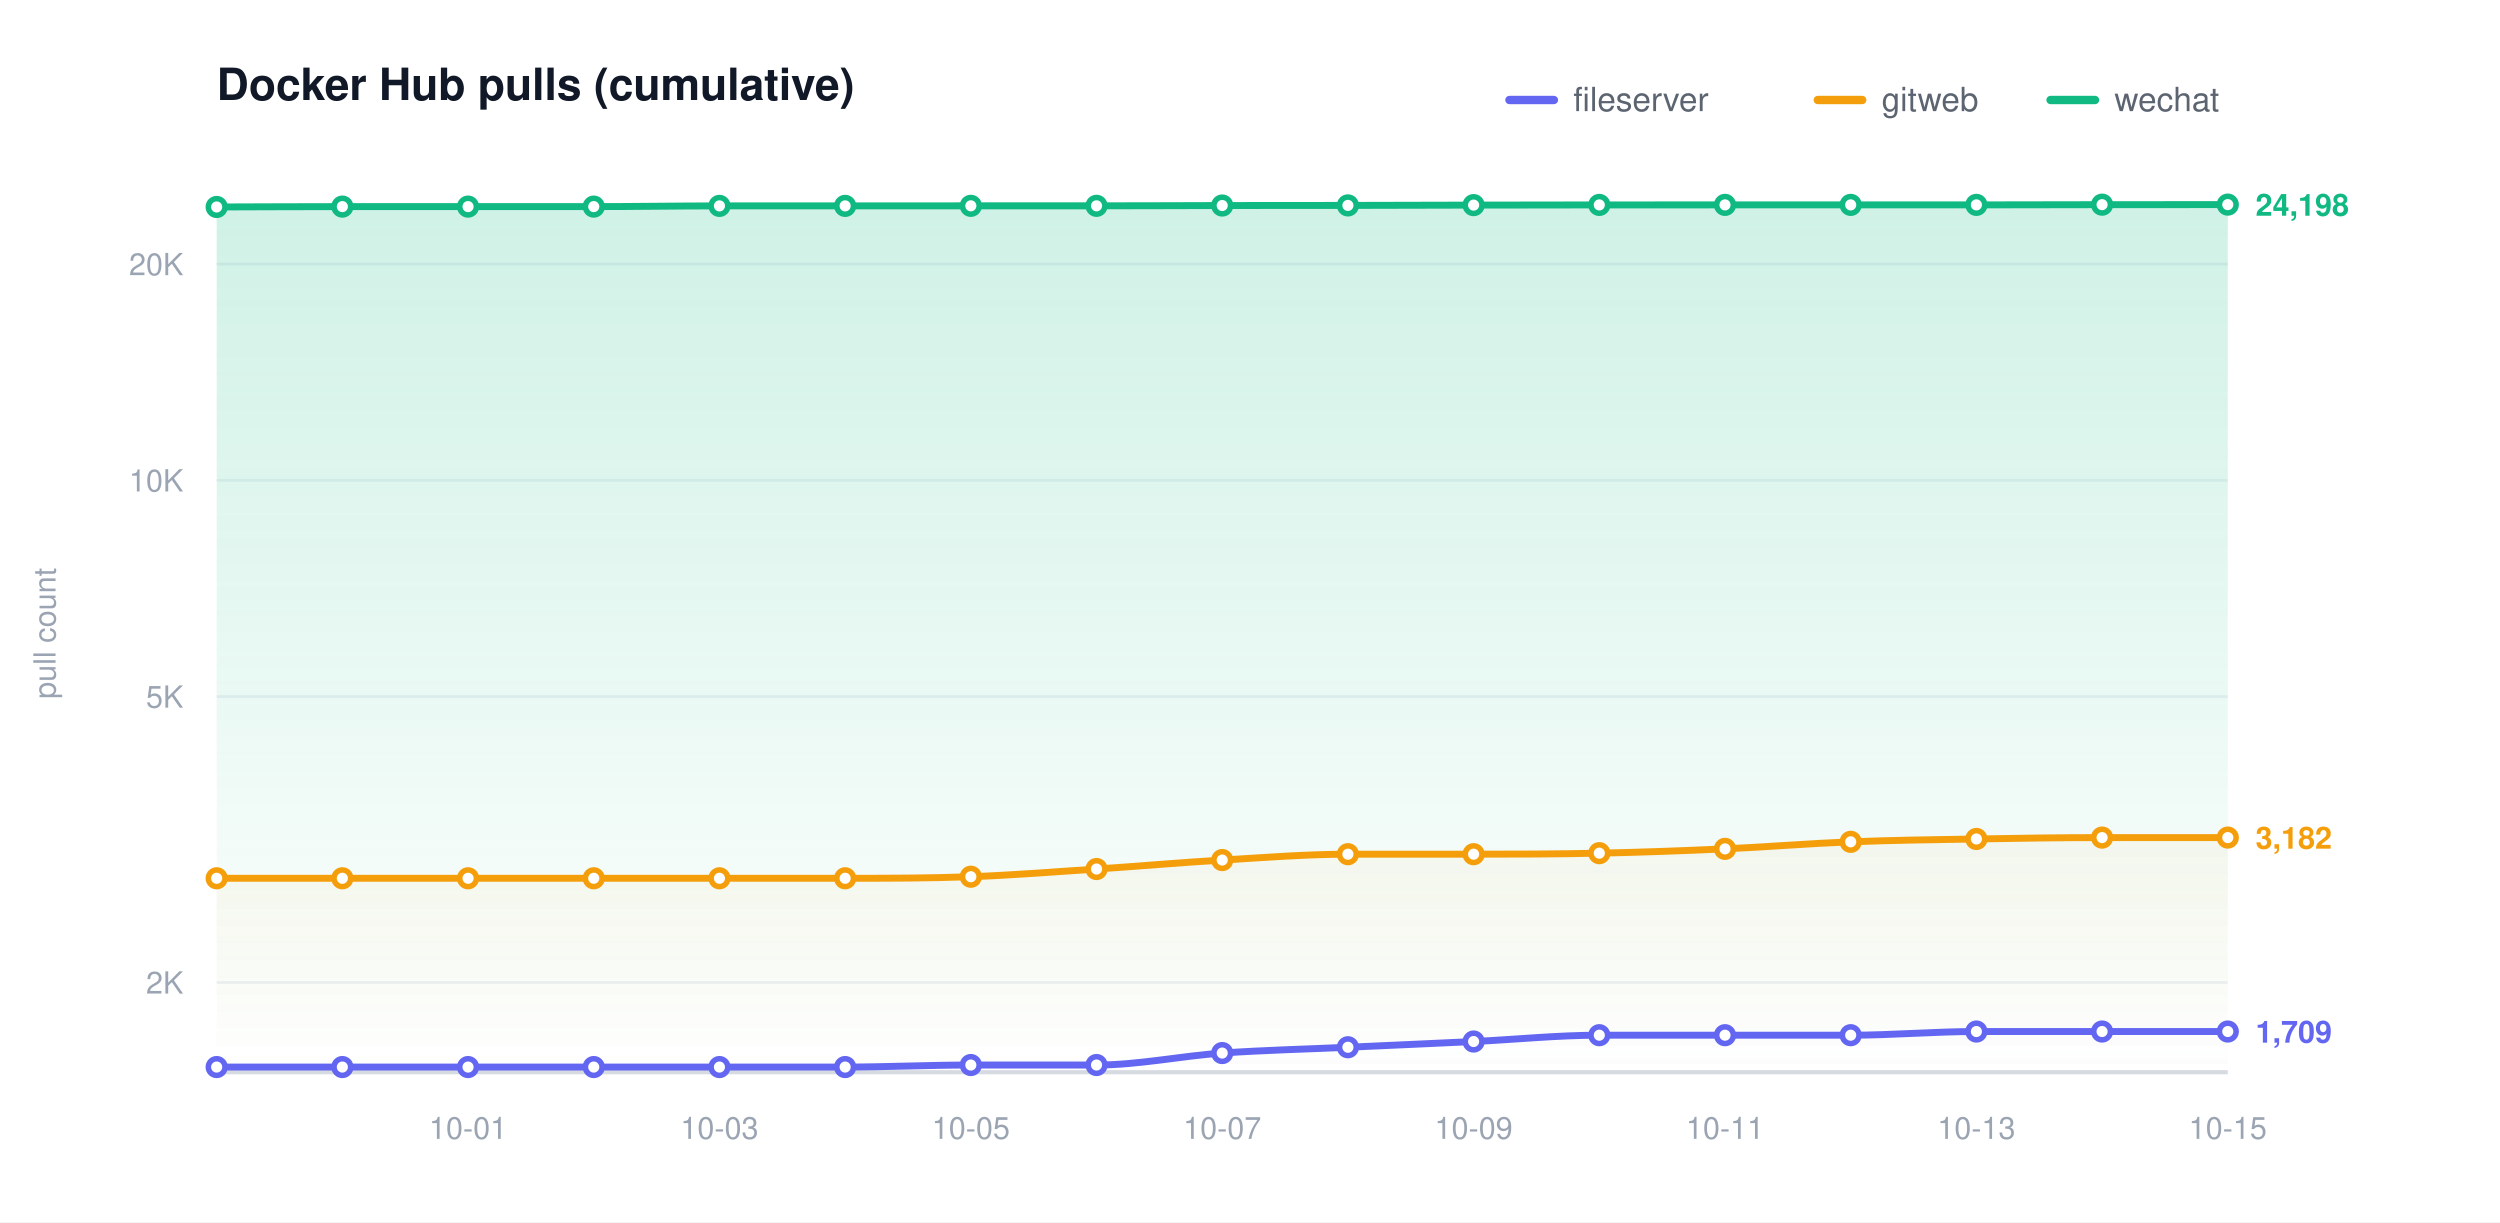
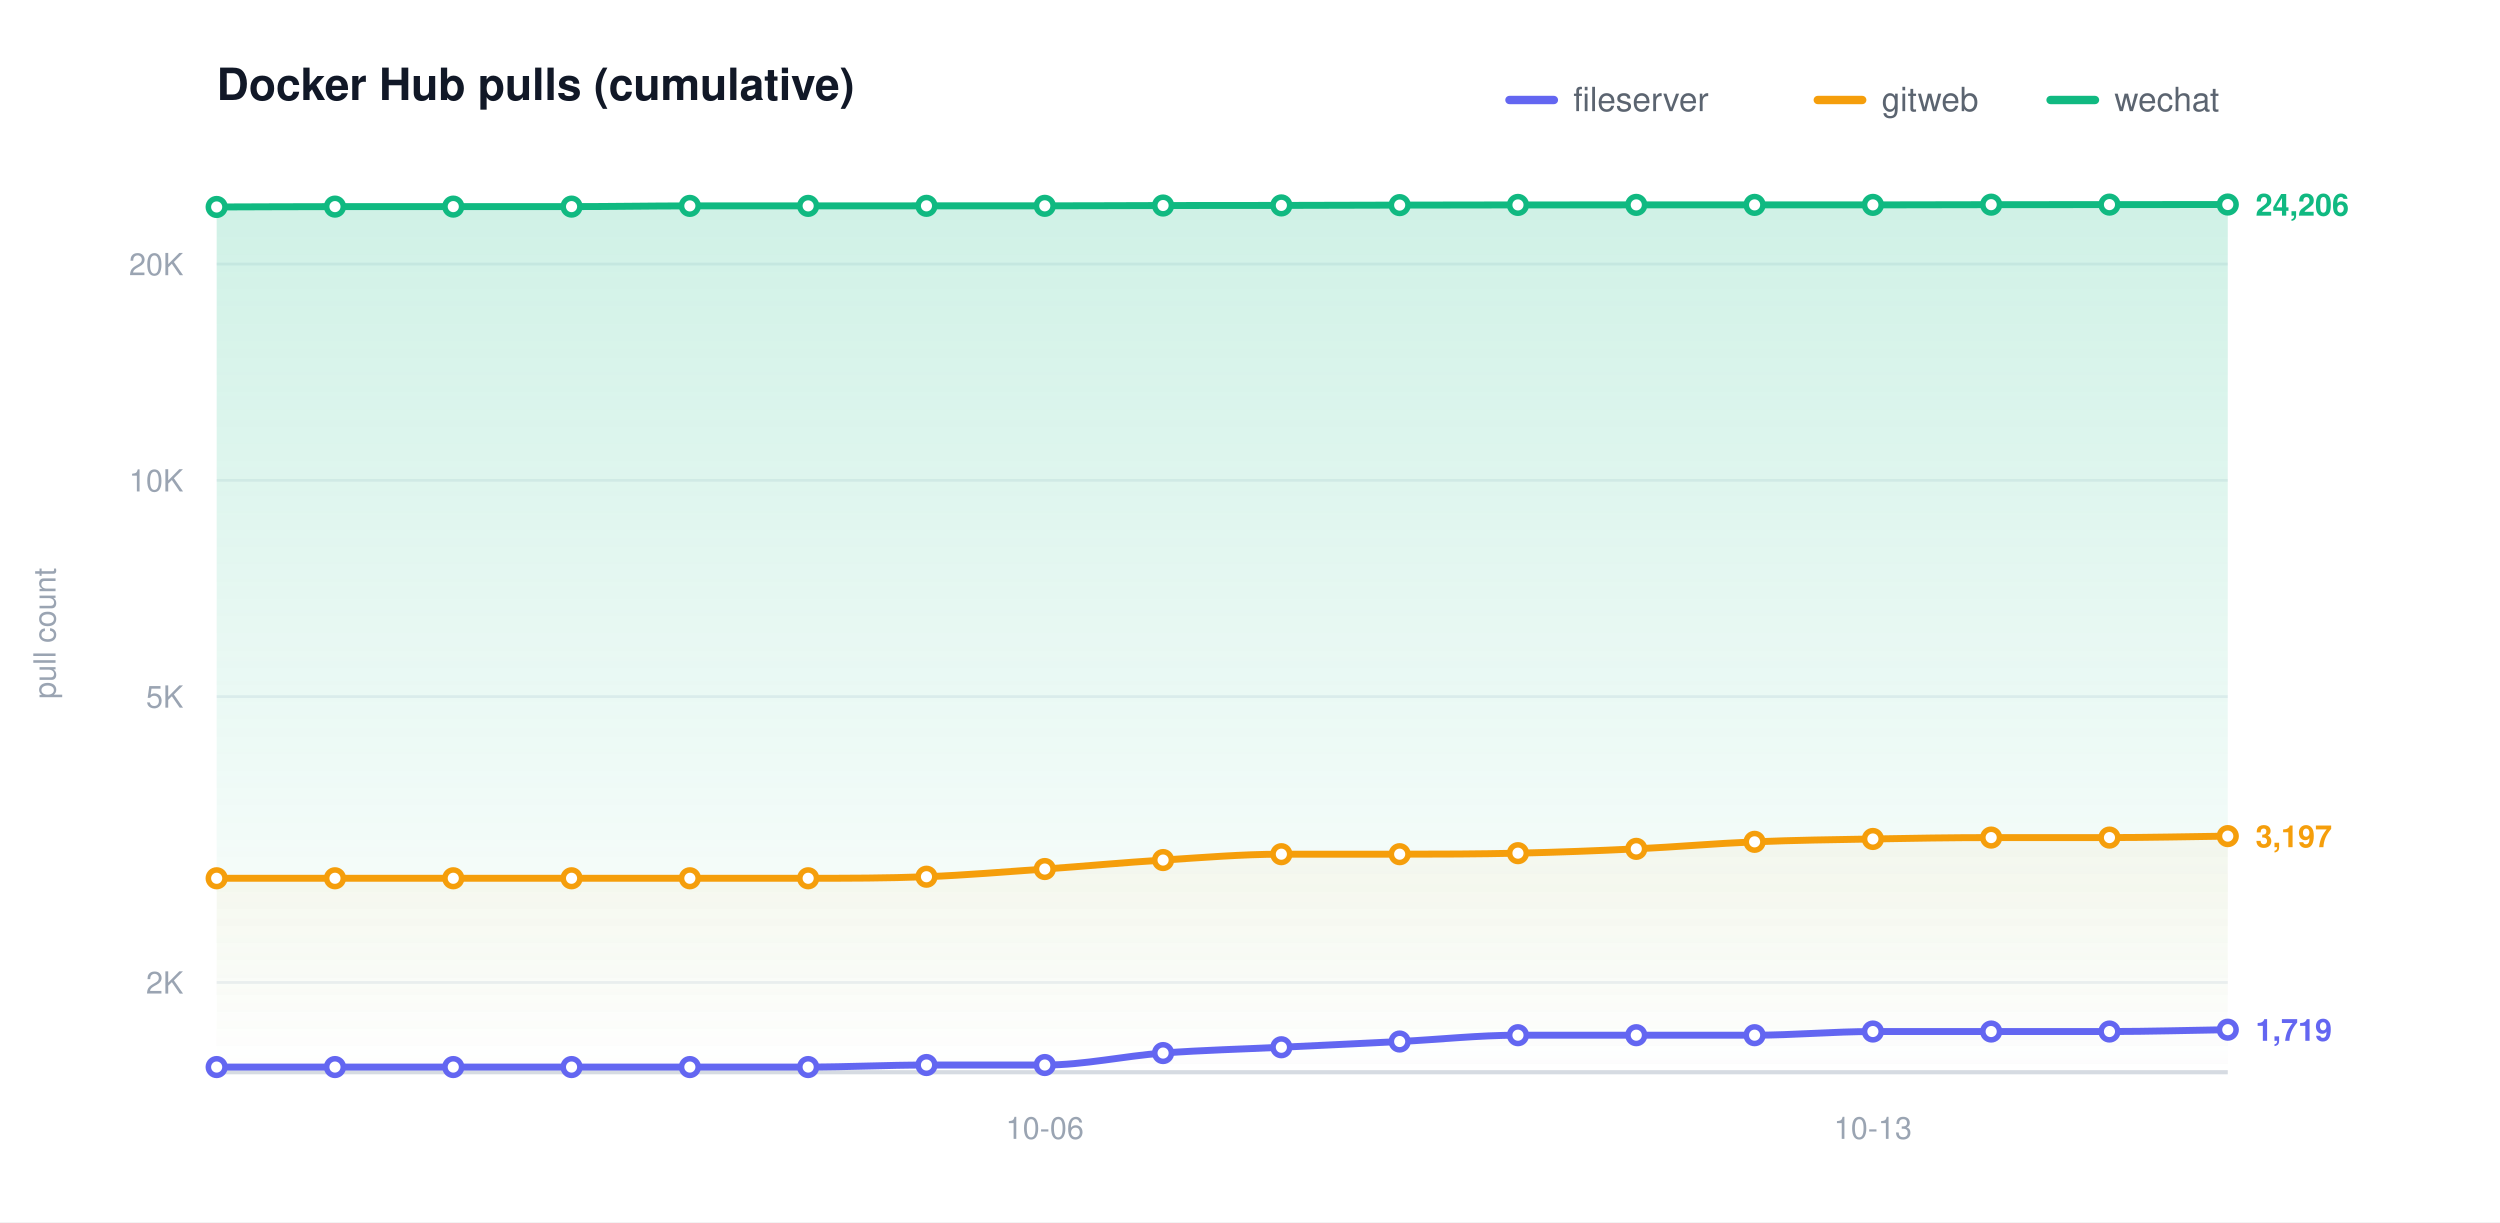
<svg xmlns="http://www.w3.org/2000/svg" width="900" height="440" viewBox="0 0 900 440" role="img" aria-label="Docker Hub pulls (cumulative)">
  <defs>
    <linearGradient id="grad0" gradientUnits="userSpaceOnUse" x1="0" y1="70.00" x2="0" y2="386.00">
      <stop offset="0" stop-color="#6366f1" stop-opacity="0.20" />
      <stop offset="1" stop-color="#6366f1" stop-opacity="0" />
    </linearGradient>
    <linearGradient id="grad1" gradientUnits="userSpaceOnUse" x1="0" y1="70.00" x2="0" y2="386.00">
      <stop offset="0" stop-color="#f59e0b" stop-opacity="0.20" />
      <stop offset="1" stop-color="#f59e0b" stop-opacity="0" />
    </linearGradient>
    <linearGradient id="grad2" gradientUnits="userSpaceOnUse" x1="0" y1="70.00" x2="0" y2="386.00">
      <stop offset="0" stop-color="#10b981" stop-opacity="0.20" />
      <stop offset="1" stop-color="#10b981" stop-opacity="0" />
    </linearGradient>
  </defs>
  <style>text{font-family:-apple-system,BlinkMacSystemFont,"Segoe UI",Helvetica,Arial,sans-serif}.t{font-size:16px;font-weight:600;fill:#111827}.y{font-size:11px;fill:#9aa4b2}.x{font-size:11px;fill:#9aa4b2}.l{font-size:12px;fill:#5b6470}.e{font-size:11px;font-weight:600}</style>
  <rect width="900" height="440" fill="#ffffff" />
  <text class="t" x="78.00" y="36">Docker Hub pulls (cumulative)</text>
  <text class="y" x="20" y="228.00" transform="rotate(-90 20 228.00)" text-anchor="middle">pull count</text>
  <line x1="78.00" y1="353.69" x2="802.00" y2="353.69" stroke="#eef1f5" stroke-width="1" />
  <text class="y" x="66.00" y="357.69" text-anchor="end">2K</text>
  <line x1="78.00" y1="250.77" x2="802.00" y2="250.77" stroke="#eef1f5" stroke-width="1" />
  <text class="y" x="66.00" y="254.77" text-anchor="end">5K</text>
  <line x1="78.00" y1="172.92" x2="802.00" y2="172.92" stroke="#eef1f5" stroke-width="1" />
  <text class="y" x="66.00" y="176.92" text-anchor="end">10K</text>
  <line x1="78.00" y1="95.06" x2="802.00" y2="95.06" stroke="#eef1f5" stroke-width="1" />
  <text class="y" x="66.00" y="99.06" text-anchor="end">20K</text>
  <line x1="78.00" y1="386.00" x2="802.00" y2="386.00" stroke="#d6dbe2" stroke-width="1.5" />
-   <text class="x" x="168.50" y="410.00" text-anchor="middle">10-01</text>
-   <text class="x" x="259.00" y="410.00" text-anchor="middle">10-03</text>
-   <text class="x" x="349.50" y="410.00" text-anchor="middle">10-05</text>
-   <text class="x" x="440.00" y="410.00" text-anchor="middle">10-07</text>
-   <text class="x" x="530.50" y="410.00" text-anchor="middle">10-09</text>
-   <text class="x" x="621.00" y="410.00" text-anchor="middle">10-11</text>
-   <text class="x" x="711.50" y="410.00" text-anchor="middle">10-13</text>
-   <text class="x" x="802.00" y="410.00" text-anchor="middle">10-15</text>
-   <path d="M 78.00 384.14 C 93.08 384.14 108.17 384.14 123.25 384.14 C 138.33 384.14 153.42 384.14 168.50 384.14 C 183.58 384.14 198.67 384.14 213.75 384.14 C 228.83 384.14 243.92 384.14 259.00 384.14 C 274.08 384.14 289.17 384.14 304.25 384.14 C 319.33 384.14 334.42 383.41 349.50 383.41 C 364.58 383.41 379.67 383.41 394.75 383.41 C 409.83 383.41 424.92 380.17 440.00 379.10 C 455.08 378.04 470.17 377.70 485.25 377.01 C 500.33 376.32 515.42 375.68 530.50 374.95 C 545.58 374.23 560.67 372.67 575.75 372.67 C 590.83 372.67 605.92 372.67 621.00 372.67 C 636.08 372.67 651.17 372.67 666.25 372.67 C 681.33 372.67 696.42 371.35 711.50 371.35 C 726.58 371.35 741.67 371.35 756.75 371.35 C 771.83 371.35 786.92 371.35 802.00 371.35 L 802.00 386.00 L 78.00 386.00 Z" fill="url(#grad0)" stroke="none" />
-   <path d="M 78.00 316.18 C 93.08 316.18 108.17 316.18 123.25 316.18 C 138.33 316.18 153.42 316.18 168.50 316.18 C 183.58 316.18 198.67 316.18 213.75 316.18 C 228.83 316.18 243.92 316.18 259.00 316.18 C 274.08 316.18 289.17 316.18 304.25 316.18 C 319.33 316.18 334.42 316.17 349.50 315.62 C 364.58 315.06 379.67 313.85 394.75 312.85 C 409.83 311.85 424.92 310.51 440.00 309.62 C 455.08 308.73 470.17 307.51 485.25 307.51 C 500.33 307.51 515.42 307.51 530.50 307.51 C 545.58 307.51 560.67 307.46 575.75 307.14 C 590.83 306.82 605.92 306.27 621.00 305.59 C 636.08 304.91 651.17 303.65 666.25 303.06 C 681.33 302.46 696.42 302.28 711.50 302.03 C 726.58 301.77 741.67 301.53 756.75 301.53 C 771.83 301.53 786.92 301.53 802.00 301.53 L 802.00 386.00 L 78.00 386.00 Z" fill="url(#grad1)" stroke="none" />
-   <path d="M 78.00 74.51 C 93.08 74.47 108.17 74.38 123.25 74.38 C 138.33 74.38 153.42 74.38 168.50 74.38 C 183.58 74.38 198.67 74.38 213.75 74.38 C 228.83 74.38 243.92 74.12 259.00 74.12 C 274.08 74.12 289.17 74.12 304.25 74.12 C 319.33 74.12 334.42 74.10 349.50 74.10 C 364.58 74.10 379.67 74.10 394.75 74.10 C 409.83 74.10 424.92 74.02 440.00 73.99 C 455.08 73.97 470.17 73.98 485.25 73.95 C 500.33 73.92 515.42 73.87 530.50 73.84 C 545.58 73.81 560.67 73.79 575.75 73.77 C 590.83 73.76 605.92 73.76 621.00 73.76 C 636.08 73.76 651.17 73.76 666.25 73.76 C 681.33 73.76 696.42 73.76 711.50 73.76 C 726.58 73.76 741.67 73.70 756.75 73.68 C 771.83 73.67 786.92 73.67 802.00 73.66 L 802.00 386.00 L 78.00 386.00 Z" fill="url(#grad2)" stroke="none" />
-   <path d="M 78.00 384.14 C 93.08 384.14 108.17 384.14 123.25 384.14 C 138.33 384.14 153.42 384.14 168.50 384.14 C 183.58 384.14 198.67 384.14 213.75 384.14 C 228.83 384.14 243.92 384.14 259.00 384.14 C 274.08 384.14 289.17 384.14 304.25 384.14 C 319.33 384.14 334.42 383.41 349.50 383.41 C 364.58 383.41 379.67 383.41 394.75 383.41 C 409.83 383.41 424.92 380.17 440.00 379.10 C 455.08 378.04 470.17 377.70 485.25 377.01 C 500.33 376.32 515.42 375.68 530.50 374.95 C 545.58 374.23 560.67 372.67 575.75 372.67 C 590.83 372.67 605.92 372.67 621.00 372.67 C 636.08 372.67 651.17 372.67 666.25 372.67 C 681.33 372.67 696.42 371.35 711.50 371.35 C 726.58 371.35 741.67 371.35 756.75 371.35 C 771.83 371.35 786.92 371.35 802.00 371.35" fill="none" stroke="#6366f1" stroke-width="2.5" stroke-linecap="round" stroke-linejoin="round" />
+   <text class="x" x="376.12" y="410.00" text-anchor="middle">10-06</text>
+   <text class="x" x="674.24" y="410.00" text-anchor="middle">10-13</text>
+   <path d="M 78.00 384.14 C 92.20 384.14 106.39 384.14 120.59 384.14 C 134.78 384.14 148.98 384.14 163.18 384.14 C 177.37 384.14 191.57 384.14 205.76 384.14 C 219.96 384.14 234.16 384.14 248.35 384.14 C 262.55 384.14 276.75 384.14 290.94 384.14 C 305.14 384.14 319.33 383.41 333.53 383.41 C 347.73 383.41 361.92 383.41 376.12 383.41 C 390.31 383.41 404.51 380.17 418.71 379.10 C 432.90 378.04 447.10 377.70 461.29 377.01 C 475.49 376.32 489.69 375.68 503.88 374.95 C 518.08 374.23 532.27 372.67 546.47 372.67 C 560.67 372.67 574.86 372.67 589.06 372.67 C 603.25 372.67 617.45 372.67 631.65 372.67 C 645.84 372.67 660.04 371.35 674.24 371.35 C 688.43 371.35 702.63 371.35 716.82 371.35 C 731.02 371.35 745.22 371.35 759.41 371.35 C 773.61 371.35 787.80 370.91 802.00 370.69 L 802.00 386.00 L 78.00 386.00 Z" fill="url(#grad0)" stroke="none" />
+   <path d="M 78.00 316.18 C 92.20 316.18 106.39 316.18 120.59 316.18 C 134.78 316.18 148.98 316.18 163.18 316.18 C 177.37 316.18 191.57 316.18 205.76 316.18 C 219.96 316.18 234.16 316.18 248.35 316.18 C 262.55 316.18 276.75 316.18 290.94 316.18 C 305.14 316.18 319.33 316.17 333.53 315.62 C 347.73 315.06 361.92 313.85 376.12 312.85 C 390.31 311.85 404.51 310.51 418.71 309.62 C 432.90 308.73 447.10 307.51 461.29 307.51 C 475.49 307.51 489.69 307.51 503.88 307.51 C 518.08 307.51 532.27 307.46 546.47 307.14 C 560.67 306.82 574.86 306.27 589.06 305.59 C 603.25 304.91 617.45 303.65 631.65 303.06 C 645.84 302.46 660.04 302.28 674.24 302.03 C 688.43 301.77 702.63 301.53 716.82 301.53 C 731.02 301.53 745.22 301.53 759.41 301.53 C 773.61 301.53 787.80 301.18 802.00 301.00 L 802.00 386.00 L 78.00 386.00 Z" fill="url(#grad1)" stroke="none" />
+   <path d="M 78.00 74.51 C 92.20 74.47 106.39 74.38 120.59 74.38 C 134.78 74.38 148.98 74.38 163.18 74.38 C 177.37 74.38 191.57 74.38 205.76 74.38 C 219.96 74.38 234.16 74.12 248.35 74.12 C 262.55 74.12 276.75 74.12 290.94 74.12 C 305.14 74.12 319.33 74.10 333.53 74.10 C 347.73 74.10 361.92 74.10 376.12 74.10 C 390.31 74.10 404.51 74.02 418.71 73.99 C 432.90 73.97 447.10 73.98 461.29 73.95 C 475.49 73.92 489.69 73.87 503.88 73.84 C 518.08 73.81 532.27 73.79 546.47 73.77 C 560.67 73.76 574.86 73.76 589.06 73.76 C 603.25 73.76 617.45 73.76 631.65 73.76 C 645.84 73.76 660.04 73.76 674.24 73.76 C 688.43 73.76 702.63 73.70 716.82 73.68 C 731.02 73.67 745.22 73.67 759.41 73.66 C 773.61 73.65 787.80 73.64 802.00 73.63 L 802.00 386.00 L 78.00 386.00 Z" fill="url(#grad2)" stroke="none" />
+   <path d="M 78.00 384.14 C 92.20 384.14 106.39 384.14 120.59 384.14 C 134.78 384.14 148.98 384.14 163.18 384.14 C 177.37 384.14 191.57 384.14 205.76 384.14 C 219.96 384.14 234.16 384.14 248.35 384.14 C 262.55 384.14 276.75 384.14 290.94 384.14 C 305.14 384.14 319.33 383.41 333.53 383.41 C 347.73 383.41 361.92 383.41 376.12 383.41 C 390.31 383.41 404.51 380.17 418.71 379.10 C 432.90 378.04 447.10 377.70 461.29 377.01 C 475.49 376.32 489.69 375.68 503.88 374.95 C 518.08 374.23 532.27 372.67 546.47 372.67 C 560.67 372.67 574.86 372.67 589.06 372.67 C 603.25 372.67 617.45 372.67 631.65 372.67 C 645.84 372.67 660.04 371.35 674.24 371.35 C 688.43 371.35 702.63 371.35 716.82 371.35 C 731.02 371.35 745.22 371.35 759.41 371.35 C 773.61 371.35 787.80 370.91 802.00 370.69" fill="none" stroke="#6366f1" stroke-width="2.5" stroke-linecap="round" stroke-linejoin="round" />
  <circle cx="78.00" cy="384.14" r="3" fill="#ffffff" stroke="#6366f1" stroke-width="2" />
-   <circle cx="123.25" cy="384.14" r="3" fill="#ffffff" stroke="#6366f1" stroke-width="2" />
-   <circle cx="168.50" cy="384.14" r="3" fill="#ffffff" stroke="#6366f1" stroke-width="2" />
-   <circle cx="213.75" cy="384.14" r="3" fill="#ffffff" stroke="#6366f1" stroke-width="2" />
-   <circle cx="259.00" cy="384.14" r="3" fill="#ffffff" stroke="#6366f1" stroke-width="2" />
-   <circle cx="304.25" cy="384.14" r="3" fill="#ffffff" stroke="#6366f1" stroke-width="2" />
-   <circle cx="349.50" cy="383.41" r="3" fill="#ffffff" stroke="#6366f1" stroke-width="2" />
-   <circle cx="394.75" cy="383.41" r="3" fill="#ffffff" stroke="#6366f1" stroke-width="2" />
-   <circle cx="440.00" cy="379.10" r="3" fill="#ffffff" stroke="#6366f1" stroke-width="2" />
-   <circle cx="485.25" cy="377.01" r="3" fill="#ffffff" stroke="#6366f1" stroke-width="2" />
-   <circle cx="530.50" cy="374.95" r="3" fill="#ffffff" stroke="#6366f1" stroke-width="2" />
-   <circle cx="575.75" cy="372.67" r="3" fill="#ffffff" stroke="#6366f1" stroke-width="2" />
-   <circle cx="621.00" cy="372.67" r="3" fill="#ffffff" stroke="#6366f1" stroke-width="2" />
-   <circle cx="666.25" cy="372.67" r="3" fill="#ffffff" stroke="#6366f1" stroke-width="2" />
-   <circle cx="711.50" cy="371.35" r="3" fill="#ffffff" stroke="#6366f1" stroke-width="2" />
-   <circle cx="756.75" cy="371.35" r="3" fill="#ffffff" stroke="#6366f1" stroke-width="2" />
-   <circle cx="802.00" cy="371.35" r="3" fill="#ffffff" stroke="#6366f1" stroke-width="2" />
-   <text class="e" x="812.00" y="375.35" fill="#6366f1">1,709</text>
-   <path d="M 78.00 316.18 C 93.08 316.18 108.17 316.18 123.25 316.18 C 138.33 316.18 153.42 316.18 168.50 316.18 C 183.58 316.18 198.67 316.18 213.75 316.18 C 228.83 316.18 243.92 316.18 259.00 316.18 C 274.08 316.18 289.17 316.18 304.25 316.18 C 319.33 316.18 334.42 316.17 349.50 315.62 C 364.58 315.06 379.67 313.85 394.75 312.85 C 409.83 311.85 424.92 310.51 440.00 309.62 C 455.08 308.73 470.17 307.51 485.25 307.51 C 500.33 307.51 515.42 307.51 530.50 307.51 C 545.58 307.51 560.67 307.46 575.75 307.14 C 590.83 306.82 605.92 306.27 621.00 305.59 C 636.08 304.91 651.17 303.65 666.25 303.06 C 681.33 302.46 696.42 302.28 711.50 302.03 C 726.58 301.77 741.67 301.53 756.75 301.53 C 771.83 301.53 786.92 301.53 802.00 301.53" fill="none" stroke="#f59e0b" stroke-width="2.5" stroke-linecap="round" stroke-linejoin="round" />
+   <circle cx="120.59" cy="384.14" r="3" fill="#ffffff" stroke="#6366f1" stroke-width="2" />
+   <circle cx="163.18" cy="384.14" r="3" fill="#ffffff" stroke="#6366f1" stroke-width="2" />
+   <circle cx="205.76" cy="384.14" r="3" fill="#ffffff" stroke="#6366f1" stroke-width="2" />
+   <circle cx="248.35" cy="384.14" r="3" fill="#ffffff" stroke="#6366f1" stroke-width="2" />
+   <circle cx="290.94" cy="384.14" r="3" fill="#ffffff" stroke="#6366f1" stroke-width="2" />
+   <circle cx="333.53" cy="383.41" r="3" fill="#ffffff" stroke="#6366f1" stroke-width="2" />
+   <circle cx="376.12" cy="383.41" r="3" fill="#ffffff" stroke="#6366f1" stroke-width="2" />
+   <circle cx="418.71" cy="379.10" r="3" fill="#ffffff" stroke="#6366f1" stroke-width="2" />
+   <circle cx="461.29" cy="377.01" r="3" fill="#ffffff" stroke="#6366f1" stroke-width="2" />
+   <circle cx="503.88" cy="374.95" r="3" fill="#ffffff" stroke="#6366f1" stroke-width="2" />
+   <circle cx="546.47" cy="372.67" r="3" fill="#ffffff" stroke="#6366f1" stroke-width="2" />
+   <circle cx="589.06" cy="372.67" r="3" fill="#ffffff" stroke="#6366f1" stroke-width="2" />
+   <circle cx="631.65" cy="372.67" r="3" fill="#ffffff" stroke="#6366f1" stroke-width="2" />
+   <circle cx="674.24" cy="371.35" r="3" fill="#ffffff" stroke="#6366f1" stroke-width="2" />
+   <circle cx="716.82" cy="371.35" r="3" fill="#ffffff" stroke="#6366f1" stroke-width="2" />
+   <circle cx="759.41" cy="371.35" r="3" fill="#ffffff" stroke="#6366f1" stroke-width="2" />
+   <circle cx="802.00" cy="370.69" r="3" fill="#ffffff" stroke="#6366f1" stroke-width="2" />
+   <text class="e" x="812.00" y="374.69" fill="#6366f1">1,719</text>
+   <path d="M 78.00 316.18 C 92.20 316.18 106.39 316.18 120.59 316.18 C 134.78 316.18 148.98 316.18 163.18 316.18 C 177.37 316.18 191.57 316.18 205.76 316.18 C 219.96 316.18 234.16 316.18 248.35 316.18 C 262.55 316.18 276.75 316.18 290.94 316.18 C 305.14 316.18 319.33 316.17 333.53 315.62 C 347.73 315.06 361.92 313.85 376.12 312.85 C 390.31 311.85 404.51 310.51 418.71 309.62 C 432.90 308.73 447.10 307.51 461.29 307.51 C 475.49 307.51 489.69 307.51 503.88 307.51 C 518.08 307.51 532.27 307.46 546.47 307.14 C 560.67 306.82 574.86 306.27 589.06 305.59 C 603.25 304.91 617.45 303.65 631.65 303.06 C 645.84 302.46 660.04 302.28 674.24 302.03 C 688.43 301.77 702.63 301.53 716.82 301.53 C 731.02 301.53 745.22 301.53 759.41 301.53 C 773.61 301.53 787.80 301.18 802.00 301.00" fill="none" stroke="#f59e0b" stroke-width="2.5" stroke-linecap="round" stroke-linejoin="round" />
  <circle cx="78.00" cy="316.18" r="3" fill="#ffffff" stroke="#f59e0b" stroke-width="2" />
-   <circle cx="123.25" cy="316.18" r="3" fill="#ffffff" stroke="#f59e0b" stroke-width="2" />
-   <circle cx="168.50" cy="316.18" r="3" fill="#ffffff" stroke="#f59e0b" stroke-width="2" />
-   <circle cx="213.75" cy="316.18" r="3" fill="#ffffff" stroke="#f59e0b" stroke-width="2" />
-   <circle cx="259.00" cy="316.18" r="3" fill="#ffffff" stroke="#f59e0b" stroke-width="2" />
-   <circle cx="304.25" cy="316.18" r="3" fill="#ffffff" stroke="#f59e0b" stroke-width="2" />
-   <circle cx="349.50" cy="315.62" r="3" fill="#ffffff" stroke="#f59e0b" stroke-width="2" />
-   <circle cx="394.75" cy="312.85" r="3" fill="#ffffff" stroke="#f59e0b" stroke-width="2" />
-   <circle cx="440.00" cy="309.62" r="3" fill="#ffffff" stroke="#f59e0b" stroke-width="2" />
-   <circle cx="485.25" cy="307.51" r="3" fill="#ffffff" stroke="#f59e0b" stroke-width="2" />
-   <circle cx="530.50" cy="307.51" r="3" fill="#ffffff" stroke="#f59e0b" stroke-width="2" />
-   <circle cx="575.75" cy="307.14" r="3" fill="#ffffff" stroke="#f59e0b" stroke-width="2" />
-   <circle cx="621.00" cy="305.59" r="3" fill="#ffffff" stroke="#f59e0b" stroke-width="2" />
-   <circle cx="666.25" cy="303.06" r="3" fill="#ffffff" stroke="#f59e0b" stroke-width="2" />
-   <circle cx="711.50" cy="302.03" r="3" fill="#ffffff" stroke="#f59e0b" stroke-width="2" />
-   <circle cx="756.75" cy="301.53" r="3" fill="#ffffff" stroke="#f59e0b" stroke-width="2" />
-   <circle cx="802.00" cy="301.53" r="3" fill="#ffffff" stroke="#f59e0b" stroke-width="2" />
-   <text class="e" x="812.00" y="305.53" fill="#f59e0b">3,182</text>
-   <path d="M 78.00 74.51 C 93.08 74.47 108.17 74.38 123.25 74.38 C 138.33 74.38 153.42 74.38 168.50 74.38 C 183.58 74.38 198.67 74.38 213.75 74.38 C 228.83 74.38 243.92 74.12 259.00 74.12 C 274.08 74.12 289.17 74.12 304.25 74.12 C 319.33 74.12 334.42 74.10 349.50 74.10 C 364.58 74.10 379.67 74.10 394.75 74.10 C 409.83 74.10 424.92 74.02 440.00 73.99 C 455.08 73.97 470.17 73.98 485.25 73.95 C 500.33 73.92 515.42 73.87 530.50 73.84 C 545.58 73.81 560.67 73.79 575.75 73.77 C 590.83 73.76 605.92 73.76 621.00 73.76 C 636.08 73.76 651.17 73.76 666.25 73.76 C 681.33 73.76 696.42 73.76 711.50 73.76 C 726.58 73.76 741.67 73.70 756.75 73.68 C 771.83 73.67 786.92 73.67 802.00 73.66" fill="none" stroke="#10b981" stroke-width="2.5" stroke-linecap="round" stroke-linejoin="round" />
+   <circle cx="120.59" cy="316.18" r="3" fill="#ffffff" stroke="#f59e0b" stroke-width="2" />
+   <circle cx="163.18" cy="316.18" r="3" fill="#ffffff" stroke="#f59e0b" stroke-width="2" />
+   <circle cx="205.76" cy="316.18" r="3" fill="#ffffff" stroke="#f59e0b" stroke-width="2" />
+   <circle cx="248.35" cy="316.18" r="3" fill="#ffffff" stroke="#f59e0b" stroke-width="2" />
+   <circle cx="290.94" cy="316.18" r="3" fill="#ffffff" stroke="#f59e0b" stroke-width="2" />
+   <circle cx="333.53" cy="315.62" r="3" fill="#ffffff" stroke="#f59e0b" stroke-width="2" />
+   <circle cx="376.12" cy="312.85" r="3" fill="#ffffff" stroke="#f59e0b" stroke-width="2" />
+   <circle cx="418.71" cy="309.62" r="3" fill="#ffffff" stroke="#f59e0b" stroke-width="2" />
+   <circle cx="461.29" cy="307.51" r="3" fill="#ffffff" stroke="#f59e0b" stroke-width="2" />
+   <circle cx="503.88" cy="307.51" r="3" fill="#ffffff" stroke="#f59e0b" stroke-width="2" />
+   <circle cx="546.47" cy="307.14" r="3" fill="#ffffff" stroke="#f59e0b" stroke-width="2" />
+   <circle cx="589.06" cy="305.59" r="3" fill="#ffffff" stroke="#f59e0b" stroke-width="2" />
+   <circle cx="631.65" cy="303.06" r="3" fill="#ffffff" stroke="#f59e0b" stroke-width="2" />
+   <circle cx="674.24" cy="302.03" r="3" fill="#ffffff" stroke="#f59e0b" stroke-width="2" />
+   <circle cx="716.82" cy="301.53" r="3" fill="#ffffff" stroke="#f59e0b" stroke-width="2" />
+   <circle cx="759.41" cy="301.53" r="3" fill="#ffffff" stroke="#f59e0b" stroke-width="2" />
+   <circle cx="802.00" cy="301.00" r="3" fill="#ffffff" stroke="#f59e0b" stroke-width="2" />
+   <text class="e" x="812.00" y="305.00" fill="#f59e0b">3,197</text>
+   <path d="M 78.00 74.51 C 92.20 74.47 106.39 74.38 120.59 74.38 C 134.78 74.38 148.98 74.38 163.18 74.38 C 177.37 74.38 191.57 74.38 205.76 74.38 C 219.96 74.38 234.16 74.12 248.35 74.12 C 262.55 74.12 276.75 74.12 290.94 74.12 C 305.14 74.12 319.33 74.10 333.53 74.10 C 347.73 74.10 361.92 74.10 376.12 74.10 C 390.31 74.10 404.51 74.02 418.71 73.99 C 432.90 73.97 447.10 73.98 461.29 73.95 C 475.49 73.92 489.69 73.87 503.88 73.84 C 518.08 73.81 532.27 73.79 546.47 73.77 C 560.67 73.76 574.86 73.76 589.06 73.76 C 603.25 73.76 617.45 73.76 631.65 73.76 C 645.84 73.76 660.04 73.76 674.24 73.76 C 688.43 73.76 702.63 73.70 716.82 73.68 C 731.02 73.67 745.22 73.67 759.41 73.66 C 773.61 73.65 787.80 73.64 802.00 73.63" fill="none" stroke="#10b981" stroke-width="2.5" stroke-linecap="round" stroke-linejoin="round" />
  <circle cx="78.00" cy="74.51" r="3" fill="#ffffff" stroke="#10b981" stroke-width="2" />
-   <circle cx="123.25" cy="74.38" r="3" fill="#ffffff" stroke="#10b981" stroke-width="2" />
-   <circle cx="168.50" cy="74.38" r="3" fill="#ffffff" stroke="#10b981" stroke-width="2" />
-   <circle cx="213.75" cy="74.38" r="3" fill="#ffffff" stroke="#10b981" stroke-width="2" />
-   <circle cx="259.00" cy="74.12" r="3" fill="#ffffff" stroke="#10b981" stroke-width="2" />
-   <circle cx="304.25" cy="74.12" r="3" fill="#ffffff" stroke="#10b981" stroke-width="2" />
-   <circle cx="349.50" cy="74.10" r="3" fill="#ffffff" stroke="#10b981" stroke-width="2" />
-   <circle cx="394.75" cy="74.10" r="3" fill="#ffffff" stroke="#10b981" stroke-width="2" />
-   <circle cx="440.00" cy="73.99" r="3" fill="#ffffff" stroke="#10b981" stroke-width="2" />
-   <circle cx="485.25" cy="73.95" r="3" fill="#ffffff" stroke="#10b981" stroke-width="2" />
-   <circle cx="530.50" cy="73.84" r="3" fill="#ffffff" stroke="#10b981" stroke-width="2" />
-   <circle cx="575.75" cy="73.77" r="3" fill="#ffffff" stroke="#10b981" stroke-width="2" />
-   <circle cx="621.00" cy="73.76" r="3" fill="#ffffff" stroke="#10b981" stroke-width="2" />
-   <circle cx="666.25" cy="73.76" r="3" fill="#ffffff" stroke="#10b981" stroke-width="2" />
-   <circle cx="711.50" cy="73.76" r="3" fill="#ffffff" stroke="#10b981" stroke-width="2" />
-   <circle cx="756.75" cy="73.68" r="3" fill="#ffffff" stroke="#10b981" stroke-width="2" />
-   <circle cx="802.00" cy="73.66" r="3" fill="#ffffff" stroke="#10b981" stroke-width="2" />
-   <text class="e" x="812.00" y="77.66" fill="#10b981">24,198</text>
+   <circle cx="120.59" cy="74.38" r="3" fill="#ffffff" stroke="#10b981" stroke-width="2" />
+   <circle cx="163.18" cy="74.38" r="3" fill="#ffffff" stroke="#10b981" stroke-width="2" />
+   <circle cx="205.76" cy="74.38" r="3" fill="#ffffff" stroke="#10b981" stroke-width="2" />
+   <circle cx="248.35" cy="74.12" r="3" fill="#ffffff" stroke="#10b981" stroke-width="2" />
+   <circle cx="290.94" cy="74.12" r="3" fill="#ffffff" stroke="#10b981" stroke-width="2" />
+   <circle cx="333.53" cy="74.10" r="3" fill="#ffffff" stroke="#10b981" stroke-width="2" />
+   <circle cx="376.12" cy="74.10" r="3" fill="#ffffff" stroke="#10b981" stroke-width="2" />
+   <circle cx="418.71" cy="73.99" r="3" fill="#ffffff" stroke="#10b981" stroke-width="2" />
+   <circle cx="461.29" cy="73.95" r="3" fill="#ffffff" stroke="#10b981" stroke-width="2" />
+   <circle cx="503.88" cy="73.84" r="3" fill="#ffffff" stroke="#10b981" stroke-width="2" />
+   <circle cx="546.47" cy="73.77" r="3" fill="#ffffff" stroke="#10b981" stroke-width="2" />
+   <circle cx="589.06" cy="73.76" r="3" fill="#ffffff" stroke="#10b981" stroke-width="2" />
+   <circle cx="631.65" cy="73.76" r="3" fill="#ffffff" stroke="#10b981" stroke-width="2" />
+   <circle cx="674.24" cy="73.76" r="3" fill="#ffffff" stroke="#10b981" stroke-width="2" />
+   <circle cx="716.82" cy="73.68" r="3" fill="#ffffff" stroke="#10b981" stroke-width="2" />
+   <circle cx="759.41" cy="73.66" r="3" fill="#ffffff" stroke="#10b981" stroke-width="2" />
+   <circle cx="802.00" cy="73.63" r="3" fill="#ffffff" stroke="#10b981" stroke-width="2" />
+   <text class="e" x="812.00" y="77.63" fill="#10b981">24,206</text>
  <line x1="543.40" y1="36.00" x2="559.40" y2="36.00" stroke="#6366f1" stroke-width="3" stroke-linecap="round" />
  <text class="l" x="566.40" y="40.00">fileserver</text>
  <line x1="654.40" y1="36.00" x2="670.40" y2="36.00" stroke="#f59e0b" stroke-width="3" stroke-linecap="round" />
  <text class="l" x="677.40" y="40.00">gitweb</text>
  <line x1="738.20" y1="36.00" x2="754.20" y2="36.00" stroke="#10b981" stroke-width="3" stroke-linecap="round" />
  <text class="l" x="761.20" y="40.00">wechat</text>
</svg>
